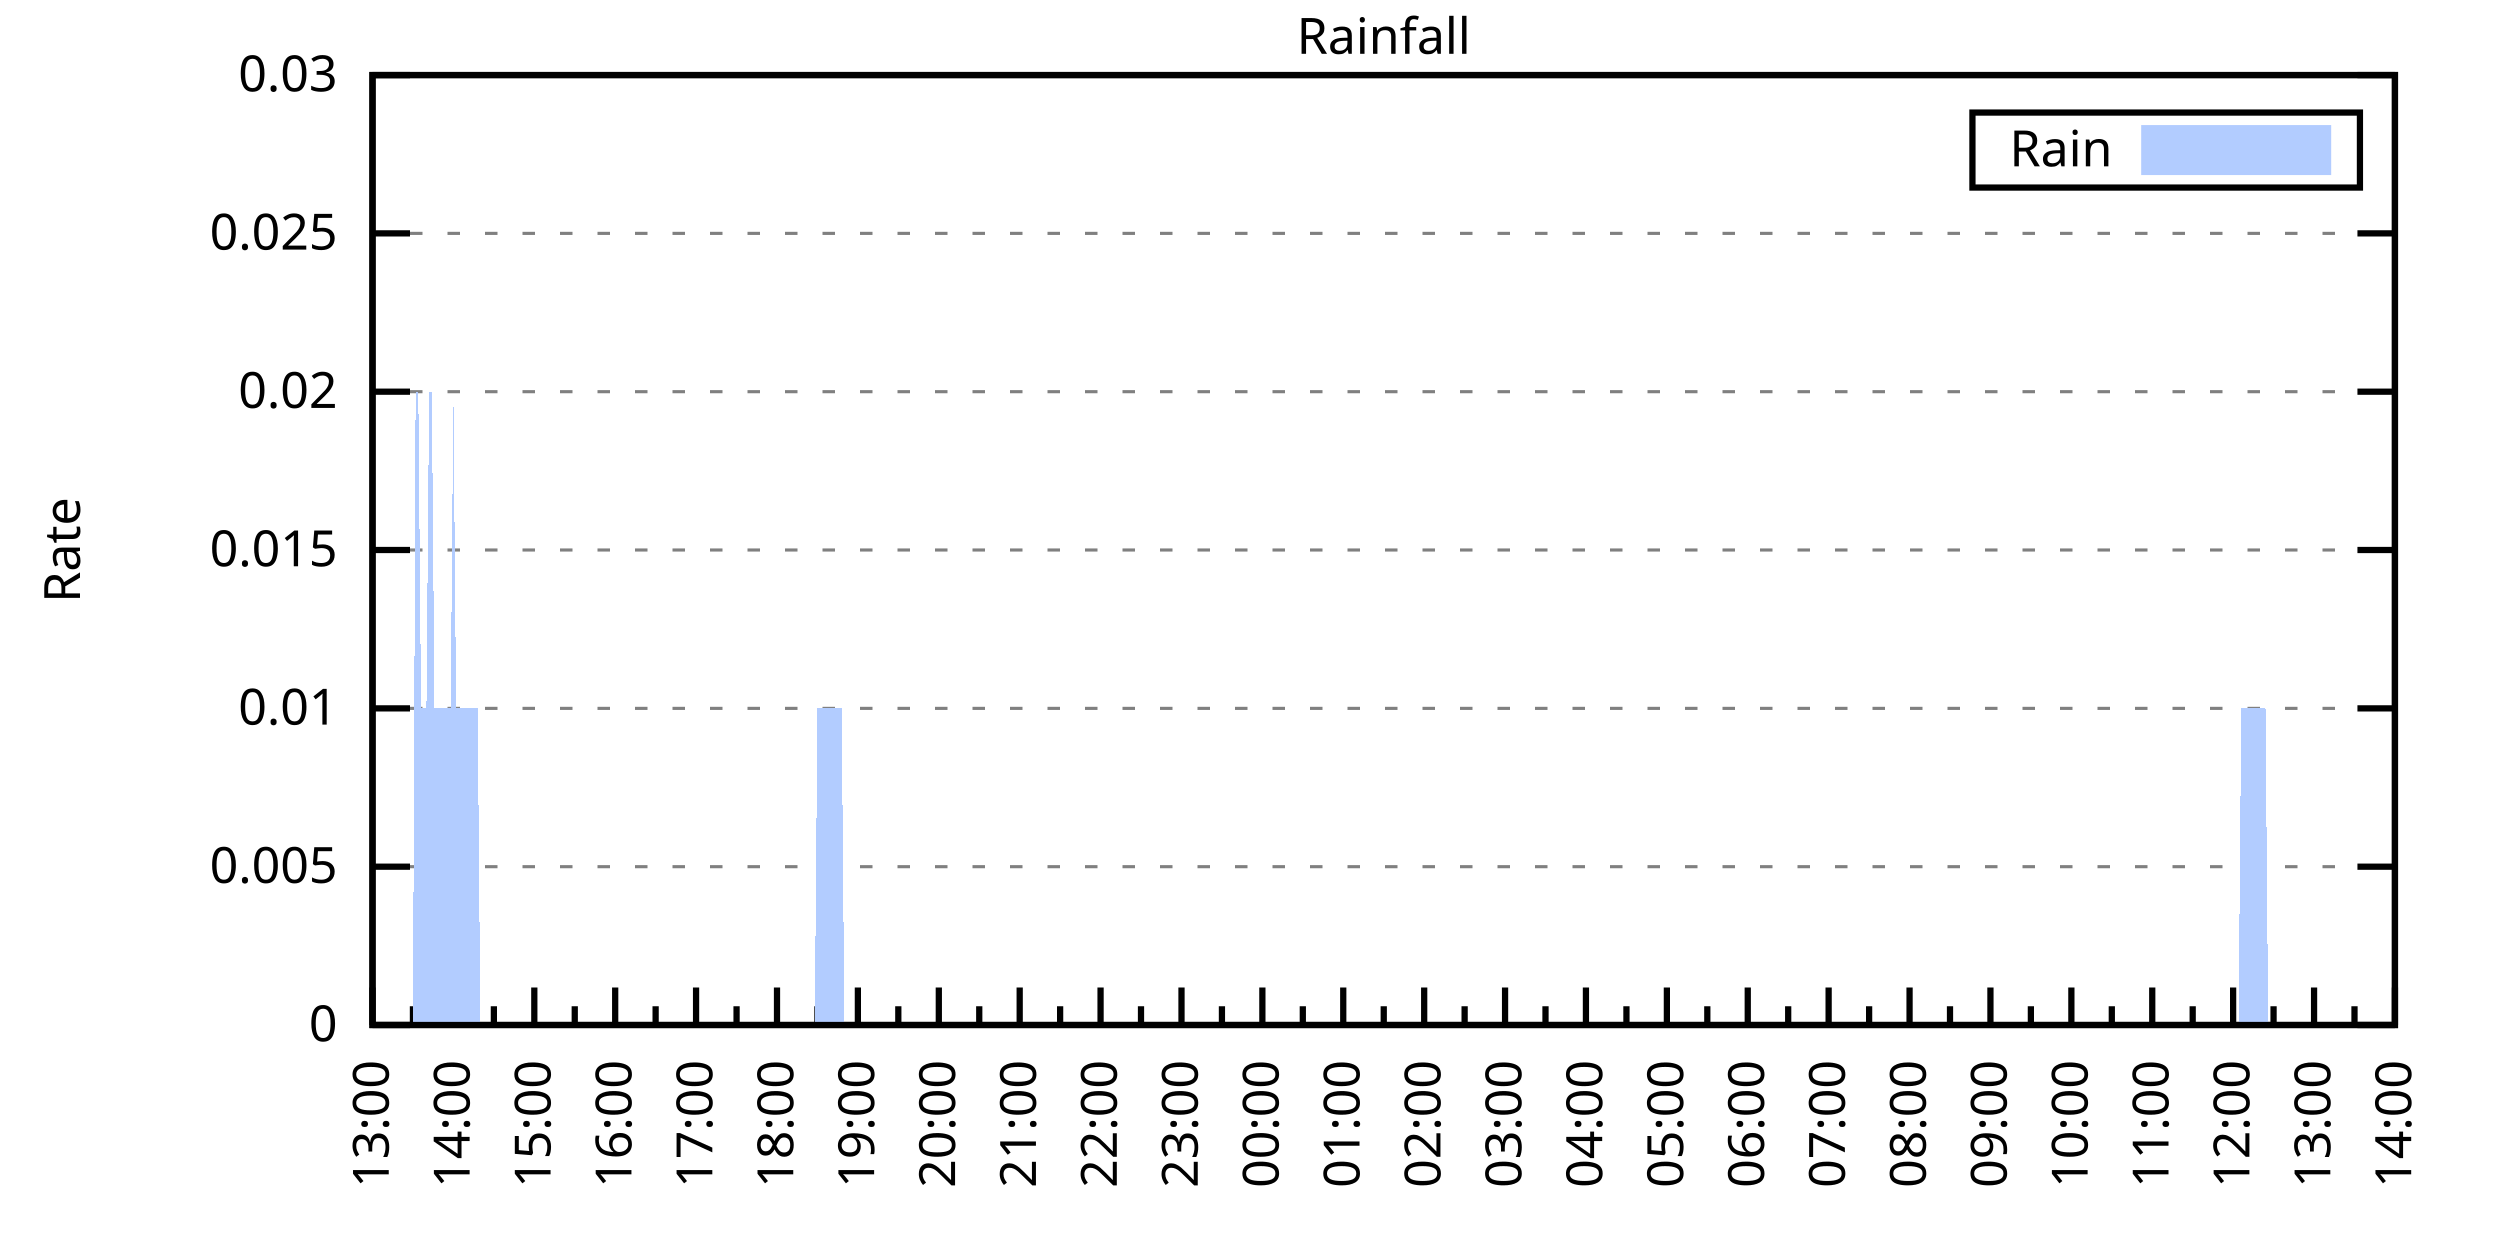
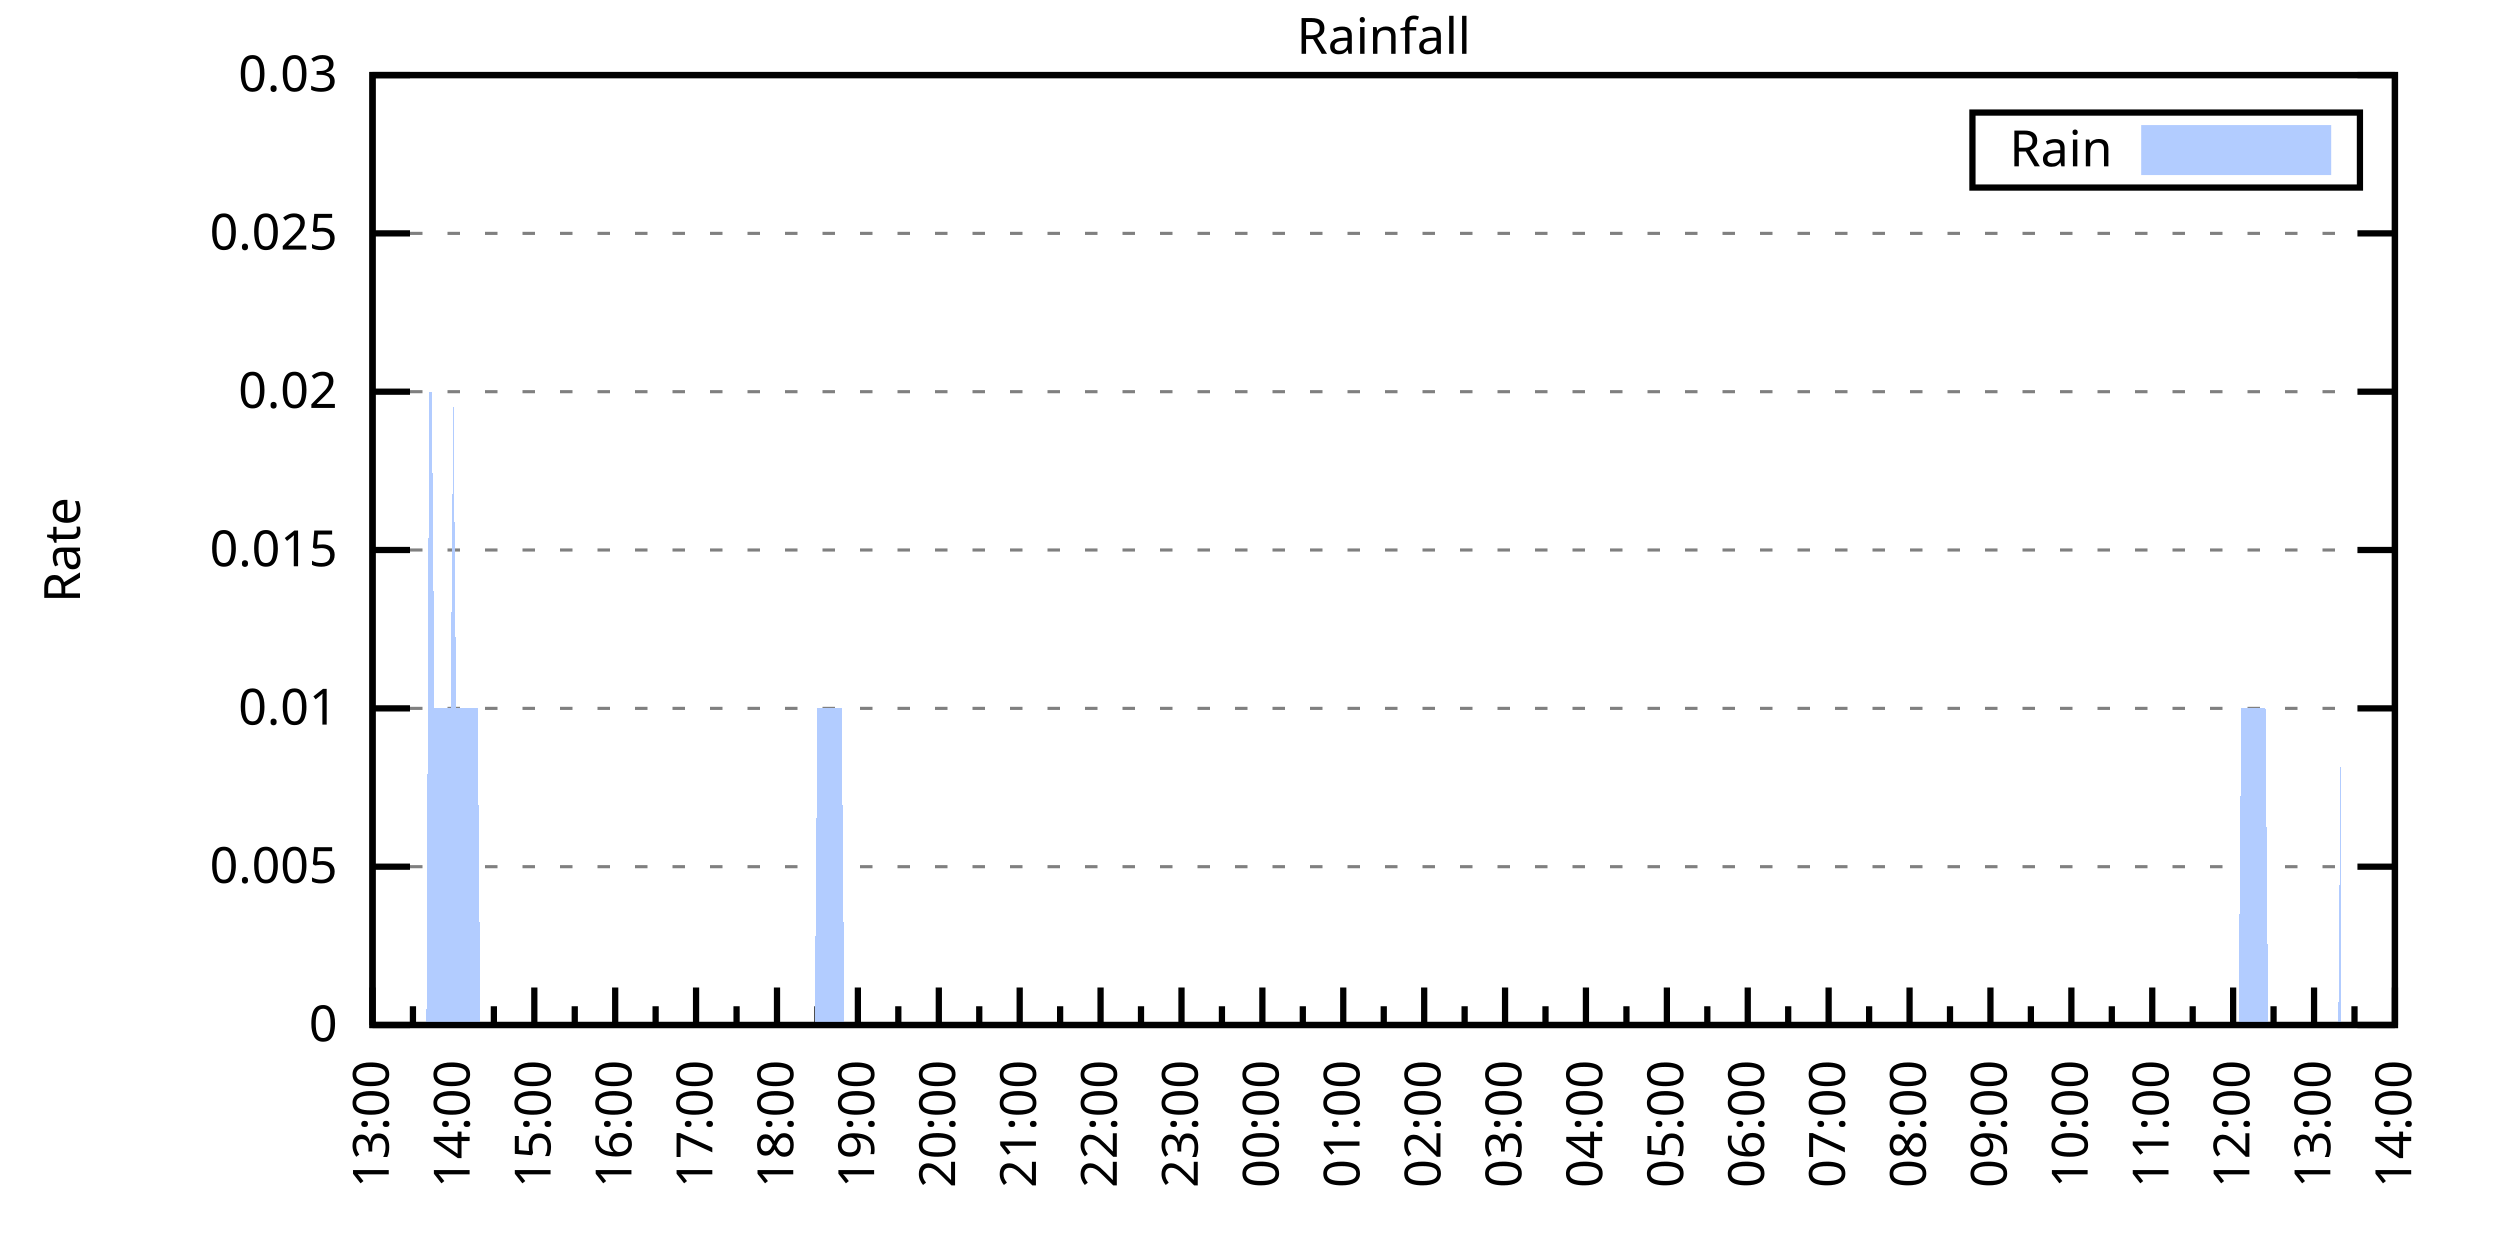
<svg xmlns="http://www.w3.org/2000/svg" xmlns:xlink="http://www.w3.org/1999/xlink" width="400" height="200" viewBox="0 0 400 200">
  <g id="gnuplot_canvas">
    <rect x="0" y="0" width="400" height="200" fill="none" />
    <defs>
      <circle id="gpDot" r="0.5" stroke-width="0.5" stroke="currentColor" />
      <path id="gpPt0" stroke-width="0.333" stroke="currentColor" d="M-1,0 h2 M0,-1 v2" />
      <path id="gpPt1" stroke-width="0.333" stroke="currentColor" d="M-1,-1 L1,1 M1,-1 L-1,1" />
      <path id="gpPt2" stroke-width="0.333" stroke="currentColor" d="M-1,0 L1,0 M0,-1 L0,1 M-1,-1 L1,1 M-1,1 L1,-1" />
      <rect id="gpPt3" stroke-width="0.333" stroke="currentColor" x="-1" y="-1" width="2" height="2" />
      <rect id="gpPt4" stroke-width="0.333" stroke="currentColor" fill="currentColor" x="-1" y="-1" width="2" height="2" />
      <circle id="gpPt5" stroke-width="0.333" stroke="currentColor" cx="0" cy="0" r="1" />
      <use xlink:href="#gpPt5" id="gpPt6" fill="currentColor" stroke="none" />
      <path id="gpPt7" stroke-width="0.333" stroke="currentColor" d="M0,-1.33 L-1.33,0.67 L1.33,0.67 z" />
      <use xlink:href="#gpPt7" id="gpPt8" fill="currentColor" stroke="none" />
      <use xlink:href="#gpPt7" id="gpPt9" stroke="currentColor" transform="rotate(180)" />
      <use xlink:href="#gpPt9" id="gpPt10" fill="currentColor" stroke="none" />
      <use xlink:href="#gpPt3" id="gpPt11" stroke="currentColor" transform="rotate(45)" />
      <use xlink:href="#gpPt11" id="gpPt12" fill="currentColor" stroke="none" />
      <path id="gpPt13" stroke-width="0.333" stroke="currentColor" d="M0,1.330 L1.265,0.411 L0.782,-1.067 L-0.782,-1.076 L-1.265,0.411 z" />
      <use xlink:href="#gpPt13" id="gpPt14" fill="currentColor" stroke="none" />
      <filter id="textbox" filterUnits="objectBoundingBox" x="0" y="0" height="1" width="1">
        <feFlood flood-color="white" flood-opacity="1" result="bgnd" />
        <feComposite in="SourceGraphic" in2="bgnd" operator="atop" />
      </filter>
      <filter id="greybox" filterUnits="objectBoundingBox" x="0" y="0" height="1" width="1">
        <feFlood flood-color="lightgrey" flood-opacity="1" result="grey" />
        <feComposite in="SourceGraphic" in2="grey" operator="atop" />
      </filter>
    </defs>
    <g fill="none" color="white" stroke="currentColor" stroke-width="1.00" stroke-linecap="butt" stroke-linejoin="miter">
</g>
    <g fill="none" color="black" stroke="currentColor" stroke-width="1.00" stroke-linecap="butt" stroke-linejoin="miter">
      <g stroke="none" shape-rendering="crispEdges">
        <polygon fill="rgb(255, 255, 255)" points="59.60,164.00 383.18,164.00 383.18,12.02 59.60,12.02 " />
      </g>
    </g>
    <g fill="none" color="black" stroke="currentColor" stroke-width="1.00" stroke-linecap="butt" stroke-linejoin="miter">
</g>
    <g fill="none" color="black" stroke="black" stroke-width="0.50" stroke-linecap="butt" stroke-linejoin="miter">
</g>
    <g fill="none" color="gray" stroke="currentColor" stroke-width="0.50" stroke-linecap="butt" stroke-linejoin="miter">
      <path stroke="gray" stroke-dasharray="2,4" class="gridline" d="M59.60,164.00 L383.19,164.00  " />
    </g>
    <g fill="none" color="gray" stroke="gray" stroke-width="1.00" stroke-linecap="butt" stroke-linejoin="miter">
</g>
    <g fill="none" color="black" stroke="currentColor" stroke-width="1.00" stroke-linecap="butt" stroke-linejoin="miter">
      <path stroke="black" d="M59.60,164.00 L65.60,164.00 M383.19,164.00 L377.19,164.00  " />
      <g transform="translate(54.00,166.60)" stroke="none" fill="black" font-family="Sans" font-size="8.00" text-anchor="end">
        <text>
          <tspan font-family="Sans"> 0</tspan>
        </text>
      </g>
    </g>
    <g fill="none" color="black" stroke="currentColor" stroke-width="1.00" stroke-linecap="butt" stroke-linejoin="miter">
</g>
    <g fill="none" color="black" stroke="black" stroke-width="0.50" stroke-linecap="butt" stroke-linejoin="miter">
</g>
    <g fill="none" color="gray" stroke="currentColor" stroke-width="0.50" stroke-linecap="butt" stroke-linejoin="miter">
      <path stroke="gray" stroke-dasharray="2,4" class="gridline" d="M59.60,138.67 L383.19,138.67  " />
    </g>
    <g fill="none" color="gray" stroke="gray" stroke-width="1.00" stroke-linecap="butt" stroke-linejoin="miter">
</g>
    <g fill="none" color="black" stroke="currentColor" stroke-width="1.00" stroke-linecap="butt" stroke-linejoin="miter">
      <path stroke="black" d="M59.60,138.67 L65.60,138.67 M383.19,138.67 L377.19,138.67  " />
      <g transform="translate(54.00,141.27)" stroke="none" fill="black" font-family="Sans" font-size="8.00" text-anchor="end">
        <text>
          <tspan font-family="Sans"> 0.005</tspan>
        </text>
      </g>
    </g>
    <g fill="none" color="black" stroke="currentColor" stroke-width="1.00" stroke-linecap="butt" stroke-linejoin="miter">
</g>
    <g fill="none" color="black" stroke="black" stroke-width="0.50" stroke-linecap="butt" stroke-linejoin="miter">
</g>
    <g fill="none" color="gray" stroke="currentColor" stroke-width="0.50" stroke-linecap="butt" stroke-linejoin="miter">
      <path stroke="gray" stroke-dasharray="2,4" class="gridline" d="M59.60,113.34 L383.19,113.34  " />
    </g>
    <g fill="none" color="gray" stroke="gray" stroke-width="1.00" stroke-linecap="butt" stroke-linejoin="miter">
</g>
    <g fill="none" color="black" stroke="currentColor" stroke-width="1.00" stroke-linecap="butt" stroke-linejoin="miter">
      <path stroke="black" d="M59.60,113.34 L65.60,113.34 M383.19,113.34 L377.19,113.34  " />
      <g transform="translate(54.00,115.94)" stroke="none" fill="black" font-family="Sans" font-size="8.00" text-anchor="end">
        <text>
          <tspan font-family="Sans"> 0.01</tspan>
        </text>
      </g>
    </g>
    <g fill="none" color="black" stroke="currentColor" stroke-width="1.00" stroke-linecap="butt" stroke-linejoin="miter">
</g>
    <g fill="none" color="black" stroke="black" stroke-width="0.50" stroke-linecap="butt" stroke-linejoin="miter">
</g>
    <g fill="none" color="gray" stroke="currentColor" stroke-width="0.50" stroke-linecap="butt" stroke-linejoin="miter">
      <path stroke="gray" stroke-dasharray="2,4" class="gridline" d="M59.60,88.00 L383.19,88.00  " />
    </g>
    <g fill="none" color="gray" stroke="gray" stroke-width="1.00" stroke-linecap="butt" stroke-linejoin="miter">
</g>
    <g fill="none" color="black" stroke="currentColor" stroke-width="1.00" stroke-linecap="butt" stroke-linejoin="miter">
      <path stroke="black" d="M59.60,88.00 L65.60,88.00 M383.19,88.00 L377.19,88.00  " />
      <g transform="translate(54.00,90.60)" stroke="none" fill="black" font-family="Sans" font-size="8.00" text-anchor="end">
        <text>
          <tspan font-family="Sans"> 0.015</tspan>
        </text>
      </g>
    </g>
    <g fill="none" color="black" stroke="currentColor" stroke-width="1.00" stroke-linecap="butt" stroke-linejoin="miter">
</g>
    <g fill="none" color="black" stroke="black" stroke-width="0.50" stroke-linecap="butt" stroke-linejoin="miter">
</g>
    <g fill="none" color="gray" stroke="currentColor" stroke-width="0.50" stroke-linecap="butt" stroke-linejoin="miter">
      <path stroke="gray" stroke-dasharray="2,4" class="gridline" d="M59.60,62.67 L383.19,62.67  " />
    </g>
    <g fill="none" color="gray" stroke="gray" stroke-width="1.00" stroke-linecap="butt" stroke-linejoin="miter">
</g>
    <g fill="none" color="black" stroke="currentColor" stroke-width="1.00" stroke-linecap="butt" stroke-linejoin="miter">
      <path stroke="black" d="M59.60,62.67 L65.60,62.67 M383.19,62.67 L377.19,62.67  " />
      <g transform="translate(54.00,65.27)" stroke="none" fill="black" font-family="Sans" font-size="8.00" text-anchor="end">
        <text>
          <tspan font-family="Sans"> 0.02</tspan>
        </text>
      </g>
    </g>
    <g fill="none" color="black" stroke="currentColor" stroke-width="1.00" stroke-linecap="butt" stroke-linejoin="miter">
</g>
    <g fill="none" color="black" stroke="black" stroke-width="0.50" stroke-linecap="butt" stroke-linejoin="miter">
</g>
    <g fill="none" color="gray" stroke="currentColor" stroke-width="0.50" stroke-linecap="butt" stroke-linejoin="miter">
      <path stroke="gray" stroke-dasharray="2,4" class="gridline" d="M59.60,37.34 L383.19,37.34  " />
    </g>
    <g fill="none" color="gray" stroke="gray" stroke-width="1.00" stroke-linecap="butt" stroke-linejoin="miter">
</g>
    <g fill="none" color="black" stroke="currentColor" stroke-width="1.00" stroke-linecap="butt" stroke-linejoin="miter">
      <path stroke="black" d="M59.60,37.34 L65.60,37.34 M383.19,37.34 L377.19,37.34  " />
      <g transform="translate(54.00,39.94)" stroke="none" fill="black" font-family="Sans" font-size="8.00" text-anchor="end">
        <text>
          <tspan font-family="Sans"> 0.025</tspan>
        </text>
      </g>
    </g>
    <g fill="none" color="black" stroke="currentColor" stroke-width="1.00" stroke-linecap="butt" stroke-linejoin="miter">
</g>
    <g fill="none" color="black" stroke="black" stroke-width="0.50" stroke-linecap="butt" stroke-linejoin="miter">
</g>
    <g fill="none" color="gray" stroke="currentColor" stroke-width="0.50" stroke-linecap="butt" stroke-linejoin="miter">
      <path stroke="gray" stroke-dasharray="2,4" class="gridline" d="M59.60,12.01 L383.19,12.01  " />
    </g>
    <g fill="none" color="gray" stroke="gray" stroke-width="1.00" stroke-linecap="butt" stroke-linejoin="miter">
</g>
    <g fill="none" color="black" stroke="currentColor" stroke-width="1.00" stroke-linecap="butt" stroke-linejoin="miter">
      <path stroke="black" d="M59.60,12.01 L65.60,12.01 M383.19,12.01 L377.19,12.01  " />
      <g transform="translate(54.00,14.61)" stroke="none" fill="black" font-family="Sans" font-size="8.00" text-anchor="end">
        <text>
          <tspan font-family="Sans"> 0.03</tspan>
        </text>
      </g>
    </g>
    <g fill="none" color="black" stroke="currentColor" stroke-width="1.00" stroke-linecap="butt" stroke-linejoin="miter">
      <path stroke="black" d="M59.60,164.00 L59.60,158.00  " />
      <g transform="translate(62.20,169.60) rotate(270)" stroke="none" fill="black" font-family="Sans" font-size="8.00" text-anchor="end">
        <text>
          <tspan font-family="Sans">13:00</tspan>
        </text>
      </g>
    </g>
    <g fill="none" color="black" stroke="currentColor" stroke-width="1.00" stroke-linecap="butt" stroke-linejoin="miter">
      <path stroke="black" d="M66.07,164.00 L66.07,161.00 M72.54,164.00 L72.54,158.00  " />
      <g transform="translate(75.14,169.60) rotate(270)" stroke="none" fill="black" font-family="Sans" font-size="8.00" text-anchor="end">
        <text>
          <tspan font-family="Sans">14:00</tspan>
        </text>
      </g>
    </g>
    <g fill="none" color="black" stroke="currentColor" stroke-width="1.00" stroke-linecap="butt" stroke-linejoin="miter">
      <path stroke="black" d="M79.02,164.00 L79.02,161.00 M85.49,164.00 L85.49,158.00  " />
      <g transform="translate(88.09,169.60) rotate(270)" stroke="none" fill="black" font-family="Sans" font-size="8.00" text-anchor="end">
        <text>
          <tspan font-family="Sans">15:00</tspan>
        </text>
      </g>
    </g>
    <g fill="none" color="black" stroke="currentColor" stroke-width="1.00" stroke-linecap="butt" stroke-linejoin="miter">
      <path stroke="black" d="M91.96,164.00 L91.96,161.00 M98.43,164.00 L98.43,158.00  " />
      <g transform="translate(101.03,169.60) rotate(270)" stroke="none" fill="black" font-family="Sans" font-size="8.00" text-anchor="end">
        <text>
          <tspan font-family="Sans">16:00</tspan>
        </text>
      </g>
    </g>
    <g fill="none" color="black" stroke="currentColor" stroke-width="1.00" stroke-linecap="butt" stroke-linejoin="miter">
      <path stroke="black" d="M104.90,164.00 L104.90,161.00 M111.37,164.00 L111.37,158.00  " />
      <g transform="translate(113.97,169.60) rotate(270)" stroke="none" fill="black" font-family="Sans" font-size="8.00" text-anchor="end">
        <text>
          <tspan font-family="Sans">17:00</tspan>
        </text>
      </g>
    </g>
    <g fill="none" color="black" stroke="currentColor" stroke-width="1.00" stroke-linecap="butt" stroke-linejoin="miter">
      <path stroke="black" d="M117.85,164.00 L117.85,161.00 M124.32,164.00 L124.32,158.00  " />
      <g transform="translate(126.92,169.60) rotate(270)" stroke="none" fill="black" font-family="Sans" font-size="8.00" text-anchor="end">
        <text>
          <tspan font-family="Sans">18:00</tspan>
        </text>
      </g>
    </g>
    <g fill="none" color="black" stroke="currentColor" stroke-width="1.00" stroke-linecap="butt" stroke-linejoin="miter">
      <path stroke="black" d="M130.79,164.00 L130.79,161.00 M137.26,164.00 L137.26,158.00  " />
      <g transform="translate(139.86,169.60) rotate(270)" stroke="none" fill="black" font-family="Sans" font-size="8.00" text-anchor="end">
        <text>
          <tspan font-family="Sans">19:00</tspan>
        </text>
      </g>
    </g>
    <g fill="none" color="black" stroke="currentColor" stroke-width="1.00" stroke-linecap="butt" stroke-linejoin="miter">
      <path stroke="black" d="M143.73,164.00 L143.73,161.00 M150.21,164.00 L150.21,158.00  " />
      <g transform="translate(152.81,169.60) rotate(270)" stroke="none" fill="black" font-family="Sans" font-size="8.00" text-anchor="end">
        <text>
          <tspan font-family="Sans">20:00</tspan>
        </text>
      </g>
    </g>
    <g fill="none" color="black" stroke="currentColor" stroke-width="1.00" stroke-linecap="butt" stroke-linejoin="miter">
      <path stroke="black" d="M156.68,164.00 L156.68,161.00 M163.15,164.00 L163.15,158.00  " />
      <g transform="translate(165.75,169.60) rotate(270)" stroke="none" fill="black" font-family="Sans" font-size="8.00" text-anchor="end">
        <text>
          <tspan font-family="Sans">21:00</tspan>
        </text>
      </g>
    </g>
    <g fill="none" color="black" stroke="currentColor" stroke-width="1.00" stroke-linecap="butt" stroke-linejoin="miter">
      <path stroke="black" d="M169.62,164.00 L169.62,161.00 M176.09,164.00 L176.09,158.00  " />
      <g transform="translate(178.69,169.60) rotate(270)" stroke="none" fill="black" font-family="Sans" font-size="8.00" text-anchor="end">
        <text>
          <tspan font-family="Sans">22:00</tspan>
        </text>
      </g>
    </g>
    <g fill="none" color="black" stroke="currentColor" stroke-width="1.00" stroke-linecap="butt" stroke-linejoin="miter">
      <path stroke="black" d="M182.56,164.00 L182.56,161.00 M189.04,164.00 L189.04,158.00  " />
      <g transform="translate(191.64,169.60) rotate(270)" stroke="none" fill="black" font-family="Sans" font-size="8.00" text-anchor="end">
        <text>
          <tspan font-family="Sans">23:00</tspan>
        </text>
      </g>
    </g>
    <g fill="none" color="black" stroke="currentColor" stroke-width="1.00" stroke-linecap="butt" stroke-linejoin="miter">
      <path stroke="black" d="M195.51,164.00 L195.51,161.00 M201.98,164.00 L201.98,158.00  " />
      <g transform="translate(204.58,169.60) rotate(270)" stroke="none" fill="black" font-family="Sans" font-size="8.00" text-anchor="end">
        <text>
          <tspan font-family="Sans">00:00</tspan>
        </text>
      </g>
    </g>
    <g fill="none" color="black" stroke="currentColor" stroke-width="1.00" stroke-linecap="butt" stroke-linejoin="miter">
      <path stroke="black" d="M208.45,164.00 L208.45,161.00 M214.92,164.00 L214.92,158.00  " />
      <g transform="translate(217.52,169.60) rotate(270)" stroke="none" fill="black" font-family="Sans" font-size="8.00" text-anchor="end">
        <text>
          <tspan font-family="Sans">01:00</tspan>
        </text>
      </g>
    </g>
    <g fill="none" color="black" stroke="currentColor" stroke-width="1.00" stroke-linecap="butt" stroke-linejoin="miter">
      <path stroke="black" d="M221.40,164.00 L221.40,161.00 M227.87,164.00 L227.87,158.00  " />
      <g transform="translate(230.47,169.60) rotate(270)" stroke="none" fill="black" font-family="Sans" font-size="8.00" text-anchor="end">
        <text>
          <tspan font-family="Sans">02:00</tspan>
        </text>
      </g>
    </g>
    <g fill="none" color="black" stroke="currentColor" stroke-width="1.00" stroke-linecap="butt" stroke-linejoin="miter">
      <path stroke="black" d="M234.34,164.00 L234.34,161.00 M240.81,164.00 L240.81,158.00  " />
      <g transform="translate(243.41,169.60) rotate(270)" stroke="none" fill="black" font-family="Sans" font-size="8.00" text-anchor="end">
        <text>
          <tspan font-family="Sans">03:00</tspan>
        </text>
      </g>
    </g>
    <g fill="none" color="black" stroke="currentColor" stroke-width="1.00" stroke-linecap="butt" stroke-linejoin="miter">
      <path stroke="black" d="M247.28,164.00 L247.28,161.00 M253.75,164.00 L253.75,158.00  " />
      <g transform="translate(256.35,169.60) rotate(270)" stroke="none" fill="black" font-family="Sans" font-size="8.00" text-anchor="end">
        <text>
          <tspan font-family="Sans">04:00</tspan>
        </text>
      </g>
    </g>
    <g fill="none" color="black" stroke="currentColor" stroke-width="1.00" stroke-linecap="butt" stroke-linejoin="miter">
      <path stroke="black" d="M260.23,164.00 L260.23,161.00 M266.70,164.00 L266.70,158.00  " />
      <g transform="translate(269.30,169.60) rotate(270)" stroke="none" fill="black" font-family="Sans" font-size="8.00" text-anchor="end">
        <text>
          <tspan font-family="Sans">05:00</tspan>
        </text>
      </g>
    </g>
    <g fill="none" color="black" stroke="currentColor" stroke-width="1.00" stroke-linecap="butt" stroke-linejoin="miter">
      <path stroke="black" d="M273.17,164.00 L273.17,161.00 M279.64,164.00 L279.64,158.00  " />
      <g transform="translate(282.24,169.60) rotate(270)" stroke="none" fill="black" font-family="Sans" font-size="8.00" text-anchor="end">
        <text>
          <tspan font-family="Sans">06:00</tspan>
        </text>
      </g>
    </g>
    <g fill="none" color="black" stroke="currentColor" stroke-width="1.00" stroke-linecap="butt" stroke-linejoin="miter">
      <path stroke="black" d="M286.11,164.00 L286.11,161.00 M292.58,164.00 L292.58,158.00  " />
      <g transform="translate(295.18,169.60) rotate(270)" stroke="none" fill="black" font-family="Sans" font-size="8.00" text-anchor="end">
        <text>
          <tspan font-family="Sans">07:00</tspan>
        </text>
      </g>
    </g>
    <g fill="none" color="black" stroke="currentColor" stroke-width="1.00" stroke-linecap="butt" stroke-linejoin="miter">
      <path stroke="black" d="M299.06,164.00 L299.06,161.00 M305.53,164.00 L305.53,158.00  " />
      <g transform="translate(308.13,169.60) rotate(270)" stroke="none" fill="black" font-family="Sans" font-size="8.00" text-anchor="end">
        <text>
          <tspan font-family="Sans">08:00</tspan>
        </text>
      </g>
    </g>
    <g fill="none" color="black" stroke="currentColor" stroke-width="1.00" stroke-linecap="butt" stroke-linejoin="miter">
      <path stroke="black" d="M312.00,164.00 L312.00,161.00 M318.47,164.00 L318.47,158.00  " />
      <g transform="translate(321.07,169.60) rotate(270)" stroke="none" fill="black" font-family="Sans" font-size="8.00" text-anchor="end">
        <text>
          <tspan font-family="Sans">09:00</tspan>
        </text>
      </g>
    </g>
    <g fill="none" color="black" stroke="currentColor" stroke-width="1.00" stroke-linecap="butt" stroke-linejoin="miter">
      <path stroke="black" d="M324.94,164.00 L324.94,161.00 M331.42,164.00 L331.42,158.00  " />
      <g transform="translate(334.02,169.60) rotate(270)" stroke="none" fill="black" font-family="Sans" font-size="8.00" text-anchor="end">
        <text>
          <tspan font-family="Sans">10:00</tspan>
        </text>
      </g>
    </g>
    <g fill="none" color="black" stroke="currentColor" stroke-width="1.00" stroke-linecap="butt" stroke-linejoin="miter">
      <path stroke="black" d="M337.89,164.00 L337.89,161.00 M344.36,164.00 L344.36,158.00  " />
      <g transform="translate(346.96,169.60) rotate(270)" stroke="none" fill="black" font-family="Sans" font-size="8.00" text-anchor="end">
        <text>
          <tspan font-family="Sans">11:00</tspan>
        </text>
      </g>
    </g>
    <g fill="none" color="black" stroke="currentColor" stroke-width="1.00" stroke-linecap="butt" stroke-linejoin="miter">
      <path stroke="black" d="M350.83,164.00 L350.83,161.00 M357.30,164.00 L357.30,158.00  " />
      <g transform="translate(359.90,169.60) rotate(270)" stroke="none" fill="black" font-family="Sans" font-size="8.00" text-anchor="end">
        <text>
          <tspan font-family="Sans">12:00</tspan>
        </text>
      </g>
    </g>
    <g fill="none" color="black" stroke="currentColor" stroke-width="1.00" stroke-linecap="butt" stroke-linejoin="miter">
      <path stroke="black" d="M363.77,164.00 L363.77,161.00 M370.25,164.00 L370.25,158.00  " />
      <g transform="translate(372.85,169.60) rotate(270)" stroke="none" fill="black" font-family="Sans" font-size="8.00" text-anchor="end">
        <text>
          <tspan font-family="Sans">13:00</tspan>
        </text>
      </g>
    </g>
    <g fill="none" color="black" stroke="currentColor" stroke-width="1.00" stroke-linecap="butt" stroke-linejoin="miter">
      <path stroke="black" d="M376.72,164.00 L376.72,161.00 M383.19,164.00 L383.19,158.00  " />
      <g transform="translate(385.79,169.60) rotate(270)" stroke="none" fill="black" font-family="Sans" font-size="8.00" text-anchor="end">
        <text>
          <tspan font-family="Sans">14:00</tspan>
        </text>
      </g>
    </g>
    <g fill="none" color="black" stroke="currentColor" stroke-width="1.00" stroke-linecap="butt" stroke-linejoin="miter">
</g>
    <g fill="none" color="black" stroke="currentColor" stroke-width="1.00" stroke-linecap="butt" stroke-linejoin="miter">
      <path stroke="black" d="M59.60,12.01 L59.60,164.00 L383.19,164.00 L383.19,12.01 L59.60,12.01 Z  " />
    </g>
    <g fill="none" color="black" stroke="currentColor" stroke-width="1.00" stroke-linecap="butt" stroke-linejoin="miter">
      <g transform="translate(12.80,88.01) rotate(270)" stroke="none" fill="black" font-family="Sans" font-size="8.00" text-anchor="middle">
        <text>
          <tspan font-family="Sans">Rate</tspan>
        </text>
      </g>
    </g>
    <g fill="none" color="black" stroke="currentColor" stroke-width="1.00" stroke-linecap="butt" stroke-linejoin="miter">
</g>
    <g fill="none" color="black" stroke="currentColor" stroke-width="1.00" stroke-linecap="butt" stroke-linejoin="miter">
      <path stroke="black" d="M315.59,30.01 L315.59,18.01 L377.59,18.01 L377.59,30.01 L315.59,30.01 Z  " />
    </g>
    <g id="Rainfall_plot_1">
      <g fill="none" color="white" stroke="black" stroke-width="2.00" stroke-linecap="butt" stroke-linejoin="miter">
</g>
      <g fill="none" color="black" stroke="currentColor" stroke-width="2.00" stroke-linecap="butt" stroke-linejoin="miter">
        <g transform="translate(337.99,26.61)" stroke="none" fill="black" font-family="Sans" font-size="8.00" text-anchor="end">
          <text>
            <tspan font-family="Sans">Rain</tspan>
          </text>
        </g>
      </g>
      <g fill="none" color="black" stroke="currentColor" stroke-width="2.00" stroke-linecap="butt" stroke-linejoin="miter">
        <g stroke="none" shape-rendering="crispEdges">
          <polygon fill="rgb(178, 204, 255)" points="343.59,27.01 371.99,27.01 371.99,21.01 343.59,21.01 " />
        </g>
        <path stroke="rgb(178, 204, 255)" d="M343.59,27.01 L371.99,27.01 L371.99,21.01 L343.59,21.01 L343.59,27.01 Z  " />
      </g>
      <g fill="none" color="black" stroke="currentColor" stroke-width="2.00" stroke-linecap="butt" stroke-linejoin="miter">
        <g stroke="none" shape-rendering="crispEdges">
-           <polygon fill="rgb(178, 204, 255)" points="62.19,164.00 62.62,164.00 63.05,164.00 63.48,164.00 63.91,164.00 64.35,164.00 64.78,164.00 65.21,164.00 65.64,164.00 66.07,164.00 66.50,62.67 66.93,62.67 67.37,113.34 67.80,113.34 68.23,113.34 68.66,62.67 69.09,62.67 69.52,113.34 69.95,113.34 70.39,113.34 70.82,113.34 71.25,113.34 71.68,113.34 72.11,113.34 72.54,62.67 72.98,113.34 73.41,113.34 73.84,113.34 74.27,113.34 74.70,113.34 75.13,113.34 75.56,113.34 76.00,113.34 76.43,113.34 76.86,164.00 77.29,164.00 77.72,164.00 78.15,164.00 78.58,164.00 79.02,164.00 79.45,164.00 79.88,164.00 80.31,164.00 80.74,164.00 81.17,164.00 81.60,164.00 82.04,164.00 82.47,164.00 82.90,164.00 83.33,164.00 83.76,164.00 84.19,164.00 84.62,164.00 85.06,164.00 85.49,164.00 85.92,164.00 86.35,164.00 86.78,164.00 87.21,164.00 87.64,164.00 88.08,164.00 88.51,164.00 88.94,164.00 89.37,164.00 89.80,164.00 90.23,164.00 90.66,164.00 91.10,164.00 91.53,164.00 91.96,164.00 92.39,164.00 92.82,164.00 93.25,164.00 93.68,164.00 94.12,164.00 94.55,164.00 94.98,164.00 95.41,164.00 95.84,164.00 96.27,164.00 96.70,164.00 97.14,164.00 97.57,164.00 98.00,164.00 98.43,164.00 98.86,164.00 99.29,164.00 99.73,164.00 100.16,164.00 100.59,164.00 101.02,164.00 101.45,164.00 101.88,164.00 102.31,164.00 102.75,164.00 103.18,164.00 103.61,164.00 104.04,164.00 104.47,164.00 104.90,164.00 105.33,164.00 105.77,164.00 106.20,164.00 106.63,164.00 107.06,164.00 107.49,164.00 107.92,164.00 108.35,164.00 108.79,164.00 109.22,164.00 109.65,164.00 110.08,164.00 110.51,164.00 110.94,164.00 111.37,164.00 111.81,164.00 112.24,164.00 112.67,164.00 113.10,164.00 113.53,164.00 113.96,164.00 114.39,164.00 114.83,164.00 115.26,164.00 115.69,164.00 116.12,164.00 116.55,164.00 116.98,164.00 117.41,164.00 117.85,164.00 118.28,164.00 118.71,164.00 119.14,164.00 119.57,164.00 120.00,164.00 120.43,164.00 120.87,164.00 121.30,164.00 121.73,164.00 122.16,164.00 122.59,164.00 123.02,164.00 123.46,164.00 123.89,164.00 124.32,164.00 124.75,164.00 125.18,164.00 125.61,164.00 126.04,164.00 126.48,164.00 126.91,164.00 127.34,164.00 127.77,164.00 128.20,164.00 128.63,164.00 129.06,164.00 129.50,164.00 129.93,164.00 130.36,164.00 130.79,113.34 131.22,113.34 131.65,113.34 132.08,113.34 132.52,113.34 132.95,113.34 133.38,113.34 133.81,113.34 134.24,113.34 134.67,113.34 135.10,164.00 135.54,164.00 135.97,164.00 136.40,164.00 136.83,164.00 137.26,164.00 137.69,164.00 138.12,164.00 138.56,164.00 138.99,164.00 139.42,164.00 139.85,164.00 140.28,164.00 140.71,164.00 141.14,164.00 141.58,164.00 142.01,164.00 142.44,164.00 142.87,164.00 143.30,164.00 143.73,164.00 144.16,164.00 144.60,164.00 145.03,164.00 145.46,164.00 145.89,164.00 146.32,164.00 146.75,164.00 147.19,164.00 147.62,164.00 148.05,164.00 148.48,164.00 148.91,164.00 149.34,164.00 149.77,164.00 150.21,164.00 150.64,164.00 151.07,164.00 151.50,164.00 151.93,164.00 152.36,164.00 152.79,164.00 153.23,164.00 153.66,164.00 154.09,164.00 154.52,164.00 154.95,164.00 155.38,164.00 155.81,164.00 156.25,164.00 156.68,164.00 157.11,164.00 157.54,164.00 157.97,164.00 158.40,164.00 158.83,164.00 159.27,164.00 159.70,164.00 160.13,164.00 160.56,164.00 160.99,164.00 161.42,164.00 161.85,164.00 162.29,164.00 162.72,164.00 163.15,164.00 163.58,164.00 164.01,164.00 164.44,164.00 164.87,164.00 165.31,164.00 165.74,164.00 166.17,164.00 166.60,164.00 167.03,164.00 167.46,164.00 167.89,164.00 168.33,164.00 168.76,164.00 169.19,164.00 169.62,164.00 170.05,164.00 170.48,164.00 170.91,164.00 171.35,164.00 171.78,164.00 172.21,164.00 172.64,164.00 173.07,164.00 173.50,164.00 173.94,164.00 174.37,164.00 174.80,164.00 175.23,164.00 175.66,164.00 176.09,164.00 176.52,164.00 176.96,164.00 177.39,164.00 177.82,164.00 178.25,164.00 178.68,164.00 179.11,164.00 179.54,164.00 179.98,164.00 180.41,164.00 180.84,164.00 181.27,164.00 181.70,164.00 182.13,164.00 182.56,164.00 183.00,164.00 183.43,164.00 183.86,164.00 184.29,164.00 184.72,164.00 185.15,164.00 185.58,164.00 186.02,164.00 186.45,164.00 186.88,164.00 187.31,164.00 187.74,164.00 188.17,164.00 188.60,164.00 189.04,164.00 189.47,164.00 189.90,164.00 190.33,164.00 190.76,164.00 191.19,164.00 191.62,164.00 192.06,164.00 192.49,164.00 192.92,164.00 193.35,164.00 193.78,164.00 194.21,164.00 194.64,164.00 195.08,164.00 195.51,164.00 195.94,164.00 196.37,164.00 196.80,164.00 197.23,164.00 197.67,164.00 198.10,164.00 198.53,164.00 198.96,164.00 199.39,164.00 199.82,164.00 200.25,164.00 200.69,164.00 201.12,164.00 201.55,164.00 201.98,164.00 202.41,164.00 202.84,164.00 203.27,164.00 203.71,164.00 204.14,164.00 204.57,164.00 205.00,164.00 205.43,164.00 205.86,164.00 206.29,164.00 206.73,164.00 207.16,164.00 207.59,164.00 208.02,164.00 208.45,164.00 208.88,164.00 209.31,164.00 209.75,164.00 210.18,164.00 210.61,164.00 211.04,164.00 211.47,164.00 211.90,164.00 212.33,164.00 212.77,164.00 213.20,164.00 213.63,164.00 214.06,164.00 214.49,164.00 214.92,164.00 215.35,164.00 215.79,164.00 216.22,164.00 216.65,164.00 217.08,164.00 217.51,164.00 217.94,164.00 218.37,164.00 218.81,164.00 219.24,164.00 219.67,164.00 220.10,164.00 220.53,164.00 220.96,164.00 221.40,164.00 221.83,164.00 222.26,164.00 222.69,164.00 223.12,164.00 223.55,164.00 223.98,164.00 224.42,164.00 224.85,164.00 225.28,164.00 225.71,164.00 226.14,164.00 226.57,164.00 227.00,164.00 227.44,164.00 227.87,164.00 228.30,164.00 228.73,164.00 229.16,164.00 229.59,164.00 230.02,164.00 230.46,164.00 230.89,164.00 231.32,164.00 231.75,164.00 232.18,164.00 232.61,164.00 233.04,164.00 233.48,164.00 233.91,164.00 234.34,164.00 234.77,164.00 235.20,164.00 235.63,164.00 236.06,164.00 236.50,164.00 236.93,164.00 237.36,164.00 237.79,164.00 238.22,164.00 238.65,164.00 239.08,164.00 239.52,164.00 239.95,164.00 240.38,164.00 240.81,164.00 241.24,164.00 241.67,164.00 242.10,164.00 242.54,164.00 242.97,164.00 243.40,164.00 243.83,164.00 244.26,164.00 244.69,164.00 245.12,164.00 245.56,164.00 245.99,164.00 246.42,164.00 246.85,164.00 247.28,164.00 247.71,164.00 248.15,164.00 248.58,164.00 249.01,164.00 249.44,164.00 249.87,164.00 250.30,164.00 250.73,164.00 251.17,164.00 251.60,164.00 252.03,164.00 252.46,164.00 252.89,164.00 253.32,164.00 253.75,164.00 254.19,164.00 254.62,164.00 255.05,164.00 255.48,164.00 255.91,164.00 256.34,164.00 256.77,164.00 257.21,164.00 257.64,164.00 258.07,164.00 258.50,164.00 258.93,164.00 259.36,164.00 259.79,164.00 260.23,164.00 260.66,164.00 261.09,164.00 261.52,164.00 261.95,164.00 262.38,164.00 262.81,164.00 263.25,164.00 263.68,164.00 264.11,164.00 264.54,164.00 264.97,164.00 265.40,164.00 265.83,164.00 266.27,164.00 266.70,164.00 267.13,164.00 267.56,164.00 267.99,164.00 268.42,164.00 268.85,164.00 269.29,164.00 269.72,164.00 270.15,164.00 270.58,164.00 271.01,164.00 271.44,164.00 271.88,164.00 272.31,164.00 272.74,164.00 273.17,164.00 273.60,164.00 274.03,164.00 274.46,164.00 274.90,164.00 275.33,164.00 275.76,164.00 276.19,164.00 276.62,164.00 277.05,164.00 277.48,164.00 277.92,164.00 278.35,164.00 278.78,164.00 279.21,164.00 279.64,164.00 280.07,164.00 280.50,164.00 280.94,164.00 281.37,164.00 281.80,164.00 282.23,164.00 282.66,164.00 283.09,164.00 283.52,164.00 283.96,164.00 284.39,164.00 284.82,164.00 285.25,164.00 285.68,164.00 286.11,164.00 286.54,164.00 286.98,164.00 287.41,164.00 287.84,164.00 288.27,164.00 288.70,164.00 289.13,164.00 289.56,164.00 290.00,164.00 290.43,164.00 290.86,164.00 291.29,164.00 291.72,164.00 292.15,164.00 292.58,164.00 293.02,164.00 293.45,164.00 293.88,164.00 294.31,164.00 294.74,164.00 295.17,164.00 295.60,164.00 296.04,164.00 296.47,164.00 296.90,164.00 297.33,164.00 297.76,164.00 298.19,164.00 298.63,164.00 299.06,164.00 299.49,164.00 299.92,164.00 300.35,164.00 300.78,164.00 301.21,164.00 301.65,164.00 302.08,164.00 302.51,164.00 302.94,164.00 303.37,164.00 303.80,164.00 304.23,164.00 304.67,164.00 305.10,164.00 305.53,164.00 305.96,164.00 306.39,164.00 306.82,164.00 307.25,164.00 307.69,164.00 308.12,164.00 308.55,164.00 308.98,164.00 309.41,164.00 309.84,164.00 310.27,164.00 310.71,164.00 311.14,164.00 311.57,164.00 312.00,164.00 312.43,164.00 312.86,164.00 313.29,164.00 313.73,164.00 314.16,164.00 314.59,164.00 315.02,164.00 315.45,164.00 315.88,164.00 316.31,164.00 316.75,164.00 317.18,164.00 317.61,164.00 318.04,164.00 318.47,164.00 318.90,164.00 319.33,164.00 319.77,164.00 320.20,164.00 320.63,164.00 321.06,164.00 321.49,164.00 321.92,164.00 322.36,164.00 322.79,164.00 323.22,164.00 323.65,164.00 324.08,164.00 324.51,164.00 324.94,164.00 325.38,164.00 325.81,164.00 326.24,164.00 326.67,164.00 327.10,164.00 327.53,164.00 327.96,164.00 328.40,164.00 328.83,164.00 329.26,164.00 329.69,164.00 330.12,164.00 330.55,164.00 330.98,164.00 331.42,164.00 331.85,164.00 332.28,164.00 332.71,164.00 333.14,164.00 333.57,164.00 334.00,164.00 334.44,164.00 334.87,164.00 335.30,164.00 335.73,164.00 336.16,164.00 336.59,164.00 337.02,164.00 337.46,164.00 337.89,164.00 338.32,164.00 338.75,164.00 339.18,164.00 339.61,164.00 340.04,164.00 340.48,164.00 340.91,164.00 341.34,164.00 341.77,164.00 342.20,164.00 342.63,164.00 343.06,164.00 343.50,164.00 343.93,164.00 344.36,164.00 344.79,164.00 345.22,164.00 345.65,164.00 346.09,164.00 346.52,164.00 346.95,164.00 347.38,164.00 347.81,164.00 348.24,164.00 348.67,164.00 349.11,164.00 349.54,164.00 349.97,164.00 350.40,164.00 350.83,164.00 351.26,164.00 351.69,164.00 352.13,164.00 352.56,164.00 352.99,164.00 353.42,164.00 353.85,164.00 354.28,164.00 354.71,164.00 355.15,164.00 355.58,164.00 356.01,164.00 356.44,164.00 356.87,164.00 357.30,164.00 357.73,164.00 358.17,164.00 358.60,113.34 359.03,113.34 359.46,113.34 359.89,113.34 360.32,113.34 360.75,113.34 361.19,113.34 361.62,113.34 362.05,113.34 362.48,113.34 362.91,164.00 363.34,164.00 363.77,164.00 364.21,164.00 364.64,164.00 365.07,164.00 365.50,164.00 365.93,164.00 366.36,164.00 366.79,164.00 367.23,164.00 367.66,164.00 368.09,164.00 368.52,164.00 368.95,164.00 369.38,164.00 369.81,164.00 370.25,164.00 370.68,164.00 371.11,164.00 371.54,164.00 371.97,164.00 372.40,164.00 372.40,164.00 62.19,164.00 " />
+           <polygon fill="rgb(178, 204, 255)" points="64.35,164.00 64.78,164.00 65.21,164.00 65.64,164.00 66.07,164.00 66.50,164.00 66.93,164.00 67.37,164.00 67.80,164.00 68.23,164.00 68.66,62.67 69.09,62.67 69.52,113.34 69.95,113.34 70.39,113.34 70.82,113.34 71.25,113.34 71.68,113.34 72.11,113.34 72.54,62.67 72.98,113.34 73.41,113.34 73.84,113.34 74.27,113.34 74.70,113.34 75.13,113.34 75.56,113.34 76.00,113.34 76.43,113.34 76.86,164.00 77.29,164.00 77.72,164.00 78.15,164.00 78.58,164.00 79.02,164.00 79.45,164.00 79.88,164.00 80.31,164.00 80.74,164.00 81.17,164.00 81.60,164.00 82.04,164.00 82.47,164.00 82.90,164.00 83.33,164.00 83.76,164.00 84.19,164.00 84.62,164.00 85.06,164.00 85.49,164.00 85.92,164.00 86.35,164.00 86.78,164.00 87.21,164.00 87.64,164.00 88.08,164.00 88.51,164.00 88.94,164.00 89.37,164.00 89.80,164.00 90.23,164.00 90.66,164.00 91.10,164.00 91.53,164.00 91.96,164.00 92.39,164.00 92.82,164.00 93.25,164.00 93.68,164.00 94.12,164.00 94.55,164.00 94.98,164.00 95.41,164.00 95.84,164.00 96.27,164.00 96.70,164.00 97.14,164.00 97.57,164.00 98.00,164.00 98.43,164.00 98.86,164.00 99.29,164.00 99.73,164.00 100.16,164.00 100.59,164.00 101.02,164.00 101.45,164.00 101.88,164.00 102.31,164.00 102.75,164.00 103.18,164.00 103.61,164.00 104.04,164.00 104.47,164.00 104.90,164.00 105.33,164.00 105.77,164.00 106.20,164.00 106.63,164.00 107.06,164.00 107.49,164.00 107.92,164.00 108.35,164.00 108.79,164.00 109.22,164.00 109.65,164.00 110.08,164.00 110.51,164.00 110.94,164.00 111.37,164.00 111.81,164.00 112.24,164.00 112.67,164.00 113.10,164.00 113.53,164.00 113.96,164.00 114.39,164.00 114.83,164.00 115.26,164.00 115.69,164.00 116.12,164.00 116.55,164.00 116.98,164.00 117.41,164.00 117.85,164.00 118.28,164.00 118.71,164.00 119.14,164.00 119.57,164.00 120.00,164.00 120.43,164.00 120.87,164.00 121.30,164.00 121.73,164.00 122.16,164.00 122.59,164.00 123.02,164.00 123.46,164.00 123.89,164.00 124.32,164.00 124.75,164.00 125.18,164.00 125.61,164.00 126.04,164.00 126.48,164.00 126.91,164.00 127.34,164.00 127.77,164.00 128.20,164.00 128.63,164.00 129.06,164.00 129.50,164.00 129.93,164.00 130.36,164.00 130.79,113.34 131.22,113.34 131.65,113.34 132.08,113.34 132.52,113.34 132.95,113.34 133.38,113.34 133.81,113.34 134.24,113.34 134.67,113.34 135.10,164.00 135.54,164.00 135.97,164.00 136.40,164.00 136.83,164.00 137.26,164.00 137.69,164.00 138.12,164.00 138.56,164.00 138.99,164.00 139.42,164.00 139.85,164.00 140.28,164.00 140.71,164.00 141.14,164.00 141.58,164.00 142.01,164.00 142.44,164.00 142.87,164.00 143.30,164.00 143.73,164.00 144.16,164.00 144.60,164.00 145.03,164.00 145.46,164.00 145.89,164.00 146.32,164.00 146.75,164.00 147.19,164.00 147.62,164.00 148.05,164.00 148.48,164.00 148.91,164.00 149.34,164.00 149.77,164.00 150.21,164.00 150.64,164.00 151.07,164.00 151.50,164.00 151.93,164.00 152.36,164.00 152.79,164.00 153.23,164.00 153.66,164.00 154.09,164.00 154.52,164.00 154.95,164.00 155.38,164.00 155.81,164.00 156.25,164.00 156.68,164.00 157.11,164.00 157.54,164.00 157.97,164.00 158.40,164.00 158.83,164.00 159.27,164.00 159.70,164.00 160.13,164.00 160.56,164.00 160.99,164.00 161.42,164.00 161.85,164.00 162.29,164.00 162.72,164.00 163.15,164.00 163.58,164.00 164.01,164.00 164.44,164.00 164.87,164.00 165.31,164.00 165.74,164.00 166.17,164.00 166.60,164.00 167.03,164.00 167.46,164.00 167.89,164.00 168.33,164.00 168.76,164.00 169.19,164.00 169.62,164.00 170.05,164.00 170.48,164.00 170.91,164.00 171.35,164.00 171.78,164.00 172.21,164.00 172.64,164.00 173.07,164.00 173.50,164.00 173.94,164.00 174.37,164.00 174.80,164.00 175.23,164.00 175.66,164.00 176.09,164.00 176.52,164.00 176.96,164.00 177.39,164.00 177.82,164.00 178.25,164.00 178.68,164.00 179.11,164.00 179.54,164.00 179.98,164.00 180.41,164.00 180.84,164.00 181.27,164.00 181.70,164.00 182.13,164.00 182.56,164.00 183.00,164.00 183.43,164.00 183.86,164.00 184.29,164.00 184.72,164.00 185.15,164.00 185.58,164.00 186.02,164.00 186.45,164.00 186.88,164.00 187.31,164.00 187.74,164.00 188.17,164.00 188.60,164.00 189.04,164.00 189.47,164.00 189.90,164.00 190.33,164.00 190.76,164.00 191.19,164.00 191.62,164.00 192.06,164.00 192.49,164.00 192.92,164.00 193.35,164.00 193.78,164.00 194.21,164.00 194.64,164.00 195.08,164.00 195.51,164.00 195.94,164.00 196.37,164.00 196.80,164.00 197.23,164.00 197.67,164.00 198.10,164.00 198.53,164.00 198.96,164.00 199.39,164.00 199.82,164.00 200.25,164.00 200.69,164.00 201.12,164.00 201.55,164.00 201.98,164.00 202.41,164.00 202.84,164.00 203.27,164.00 203.71,164.00 204.14,164.00 204.57,164.00 205.00,164.00 205.43,164.00 205.86,164.00 206.29,164.00 206.73,164.00 207.16,164.00 207.59,164.00 208.02,164.00 208.45,164.00 208.88,164.00 209.31,164.00 209.75,164.00 210.18,164.00 210.61,164.00 211.04,164.00 211.47,164.00 211.90,164.00 212.33,164.00 212.77,164.00 213.20,164.00 213.63,164.00 214.06,164.00 214.49,164.00 214.92,164.00 215.35,164.00 215.79,164.00 216.22,164.00 216.65,164.00 217.08,164.00 217.51,164.00 217.94,164.00 218.37,164.00 218.81,164.00 219.24,164.00 219.67,164.00 220.10,164.00 220.53,164.00 220.96,164.00 221.40,164.00 221.83,164.00 222.26,164.00 222.69,164.00 223.12,164.00 223.55,164.00 223.98,164.00 224.42,164.00 224.85,164.00 225.28,164.00 225.71,164.00 226.14,164.00 226.57,164.00 227.00,164.00 227.44,164.00 227.87,164.00 228.30,164.00 228.73,164.00 229.16,164.00 229.59,164.00 230.02,164.00 230.46,164.00 230.89,164.00 231.32,164.00 231.75,164.00 232.18,164.00 232.61,164.00 233.04,164.00 233.48,164.00 233.91,164.00 234.34,164.00 234.77,164.00 235.20,164.00 235.63,164.00 236.06,164.00 236.50,164.00 236.93,164.00 237.36,164.00 237.79,164.00 238.22,164.00 238.65,164.00 239.08,164.00 239.52,164.00 239.95,164.00 240.38,164.00 240.81,164.00 241.24,164.00 241.67,164.00 242.10,164.00 242.54,164.00 242.97,164.00 243.40,164.00 243.83,164.00 244.26,164.00 244.69,164.00 245.12,164.00 245.56,164.00 245.99,164.00 246.42,164.00 246.85,164.00 247.28,164.00 247.71,164.00 248.15,164.00 248.58,164.00 249.01,164.00 249.44,164.00 249.87,164.00 250.30,164.00 250.73,164.00 251.17,164.00 251.60,164.00 252.03,164.00 252.46,164.00 252.89,164.00 253.32,164.00 253.75,164.00 254.19,164.00 254.62,164.00 255.05,164.00 255.48,164.00 255.91,164.00 256.34,164.00 256.77,164.00 257.21,164.00 257.64,164.00 258.07,164.00 258.50,164.00 258.93,164.00 259.36,164.00 259.79,164.00 260.23,164.00 260.66,164.00 261.09,164.00 261.52,164.00 261.95,164.00 262.38,164.00 262.81,164.00 263.25,164.00 263.68,164.00 264.11,164.00 264.54,164.00 264.97,164.00 265.40,164.00 265.83,164.00 266.27,164.00 266.70,164.00 267.13,164.00 267.56,164.00 267.99,164.00 268.42,164.00 268.85,164.00 269.29,164.00 269.72,164.00 270.15,164.00 270.58,164.00 271.01,164.00 271.44,164.00 271.88,164.00 272.31,164.00 272.74,164.00 273.17,164.00 273.60,164.00 274.03,164.00 274.46,164.00 274.90,164.00 275.33,164.00 275.76,164.00 276.19,164.00 276.62,164.00 277.05,164.00 277.48,164.00 277.92,164.00 278.35,164.00 278.78,164.00 279.21,164.00 279.64,164.00 280.07,164.00 280.50,164.00 280.94,164.00 281.37,164.00 281.80,164.00 282.23,164.00 282.66,164.00 283.09,164.00 283.52,164.00 283.96,164.00 284.39,164.00 284.82,164.00 285.25,164.00 285.68,164.00 286.11,164.00 286.54,164.00 286.98,164.00 287.41,164.00 287.84,164.00 288.27,164.00 288.70,164.00 289.13,164.00 289.56,164.00 290.00,164.00 290.43,164.00 290.86,164.00 291.29,164.00 291.72,164.00 292.15,164.00 292.58,164.00 293.02,164.00 293.45,164.00 293.88,164.00 294.31,164.00 294.74,164.00 295.17,164.00 295.60,164.00 296.04,164.00 296.47,164.00 296.90,164.00 297.33,164.00 297.76,164.00 298.19,164.00 298.63,164.00 299.06,164.00 299.49,164.00 299.92,164.00 300.35,164.00 300.78,164.00 301.21,164.00 301.65,164.00 302.08,164.00 302.51,164.00 302.94,164.00 303.37,164.00 303.80,164.00 304.23,164.00 304.67,164.00 305.10,164.00 305.53,164.00 305.96,164.00 306.39,164.00 306.82,164.00 307.25,164.00 307.69,164.00 308.12,164.00 308.55,164.00 308.98,164.00 309.41,164.00 309.84,164.00 310.27,164.00 310.71,164.00 311.14,164.00 311.57,164.00 312.00,164.00 312.43,164.00 312.86,164.00 313.29,164.00 313.73,164.00 314.16,164.00 314.59,164.00 315.02,164.00 315.45,164.00 315.88,164.00 316.31,164.00 316.75,164.00 317.18,164.00 317.61,164.00 318.04,164.00 318.47,164.00 318.90,164.00 319.33,164.00 319.77,164.00 320.20,164.00 320.63,164.00 321.06,164.00 321.49,164.00 321.92,164.00 322.36,164.00 322.79,164.00 323.22,164.00 323.65,164.00 324.08,164.00 324.51,164.00 324.94,164.00 325.38,164.00 325.81,164.00 326.24,164.00 326.67,164.00 327.10,164.00 327.53,164.00 327.96,164.00 328.40,164.00 328.83,164.00 329.26,164.00 329.69,164.00 330.12,164.00 330.55,164.00 330.98,164.00 331.42,164.00 331.85,164.00 332.28,164.00 332.71,164.00 333.14,164.00 333.57,164.00 334.00,164.00 334.44,164.00 334.87,164.00 335.30,164.00 335.73,164.00 336.16,164.00 336.59,164.00 337.02,164.00 337.46,164.00 337.89,164.00 338.32,164.00 338.75,164.00 339.18,164.00 339.61,164.00 340.04,164.00 340.48,164.00 340.91,164.00 341.34,164.00 341.77,164.00 342.20,164.00 342.63,164.00 343.06,164.00 343.50,164.00 343.93,164.00 344.36,164.00 344.79,164.00 345.22,164.00 345.65,164.00 346.09,164.00 346.52,164.00 346.95,164.00 347.38,164.00 347.81,164.00 348.24,164.00 348.67,164.00 349.11,164.00 349.54,164.00 349.97,164.00 350.40,164.00 350.83,164.00 351.26,164.00 351.69,164.00 352.13,164.00 352.56,164.00 352.99,164.00 353.42,164.00 353.85,164.00 354.28,164.00 354.71,164.00 355.15,164.00 355.58,164.00 356.01,164.00 356.44,164.00 356.87,164.00 357.30,164.00 357.73,164.00 358.17,164.00 358.60,113.34 359.03,113.34 359.46,113.34 359.89,113.34 360.32,113.34 360.75,113.34 361.19,113.34 361.62,113.34 362.05,113.34 362.48,113.34 362.91,164.00 363.34,164.00 363.77,164.00 364.21,164.00 364.64,164.00 365.07,164.00 365.50,164.00 365.93,164.00 366.36,164.00 366.79,164.00 367.23,164.00 367.66,164.00 368.09,164.00 368.52,164.00 368.95,164.00 369.38,164.00 369.81,164.00 370.25,164.00 370.68,164.00 371.11,164.00 371.54,164.00 371.97,164.00 372.40,164.00 372.84,164.00 373.27,164.00 373.70,164.00 374.13,164.00 374.56,113.34 374.56,164.00 64.35,164.00 " />
        </g>
      </g>
    </g>
    <g fill="none" color="black" stroke="currentColor" stroke-width="2.00" stroke-linecap="butt" stroke-linejoin="miter">
</g>
    <g fill="none" color="black" stroke="black" stroke-width="1.00" stroke-linecap="butt" stroke-linejoin="miter">
</g>
    <g fill="none" color="black" stroke="currentColor" stroke-width="1.00" stroke-linecap="butt" stroke-linejoin="miter">
      <path stroke="black" d="M59.60,12.01 L59.60,164.00 L383.19,164.00 L383.19,12.01 L59.60,12.01 Z  " />
    </g>
    <g fill="none" color="black" stroke="currentColor" stroke-width="1.00" stroke-linecap="butt" stroke-linejoin="miter">
      <g transform="translate(221.39,8.61)" stroke="none" fill="black" font-family="Sans" font-size="8.00" text-anchor="middle">
        <text>
          <tspan font-family="Sans">Rainfall</tspan>
        </text>
      </g>
    </g>
    <g fill="none" color="black" stroke="currentColor" stroke-width="1.00" stroke-linecap="butt" stroke-linejoin="miter">
</g>
  </g>
</svg>
